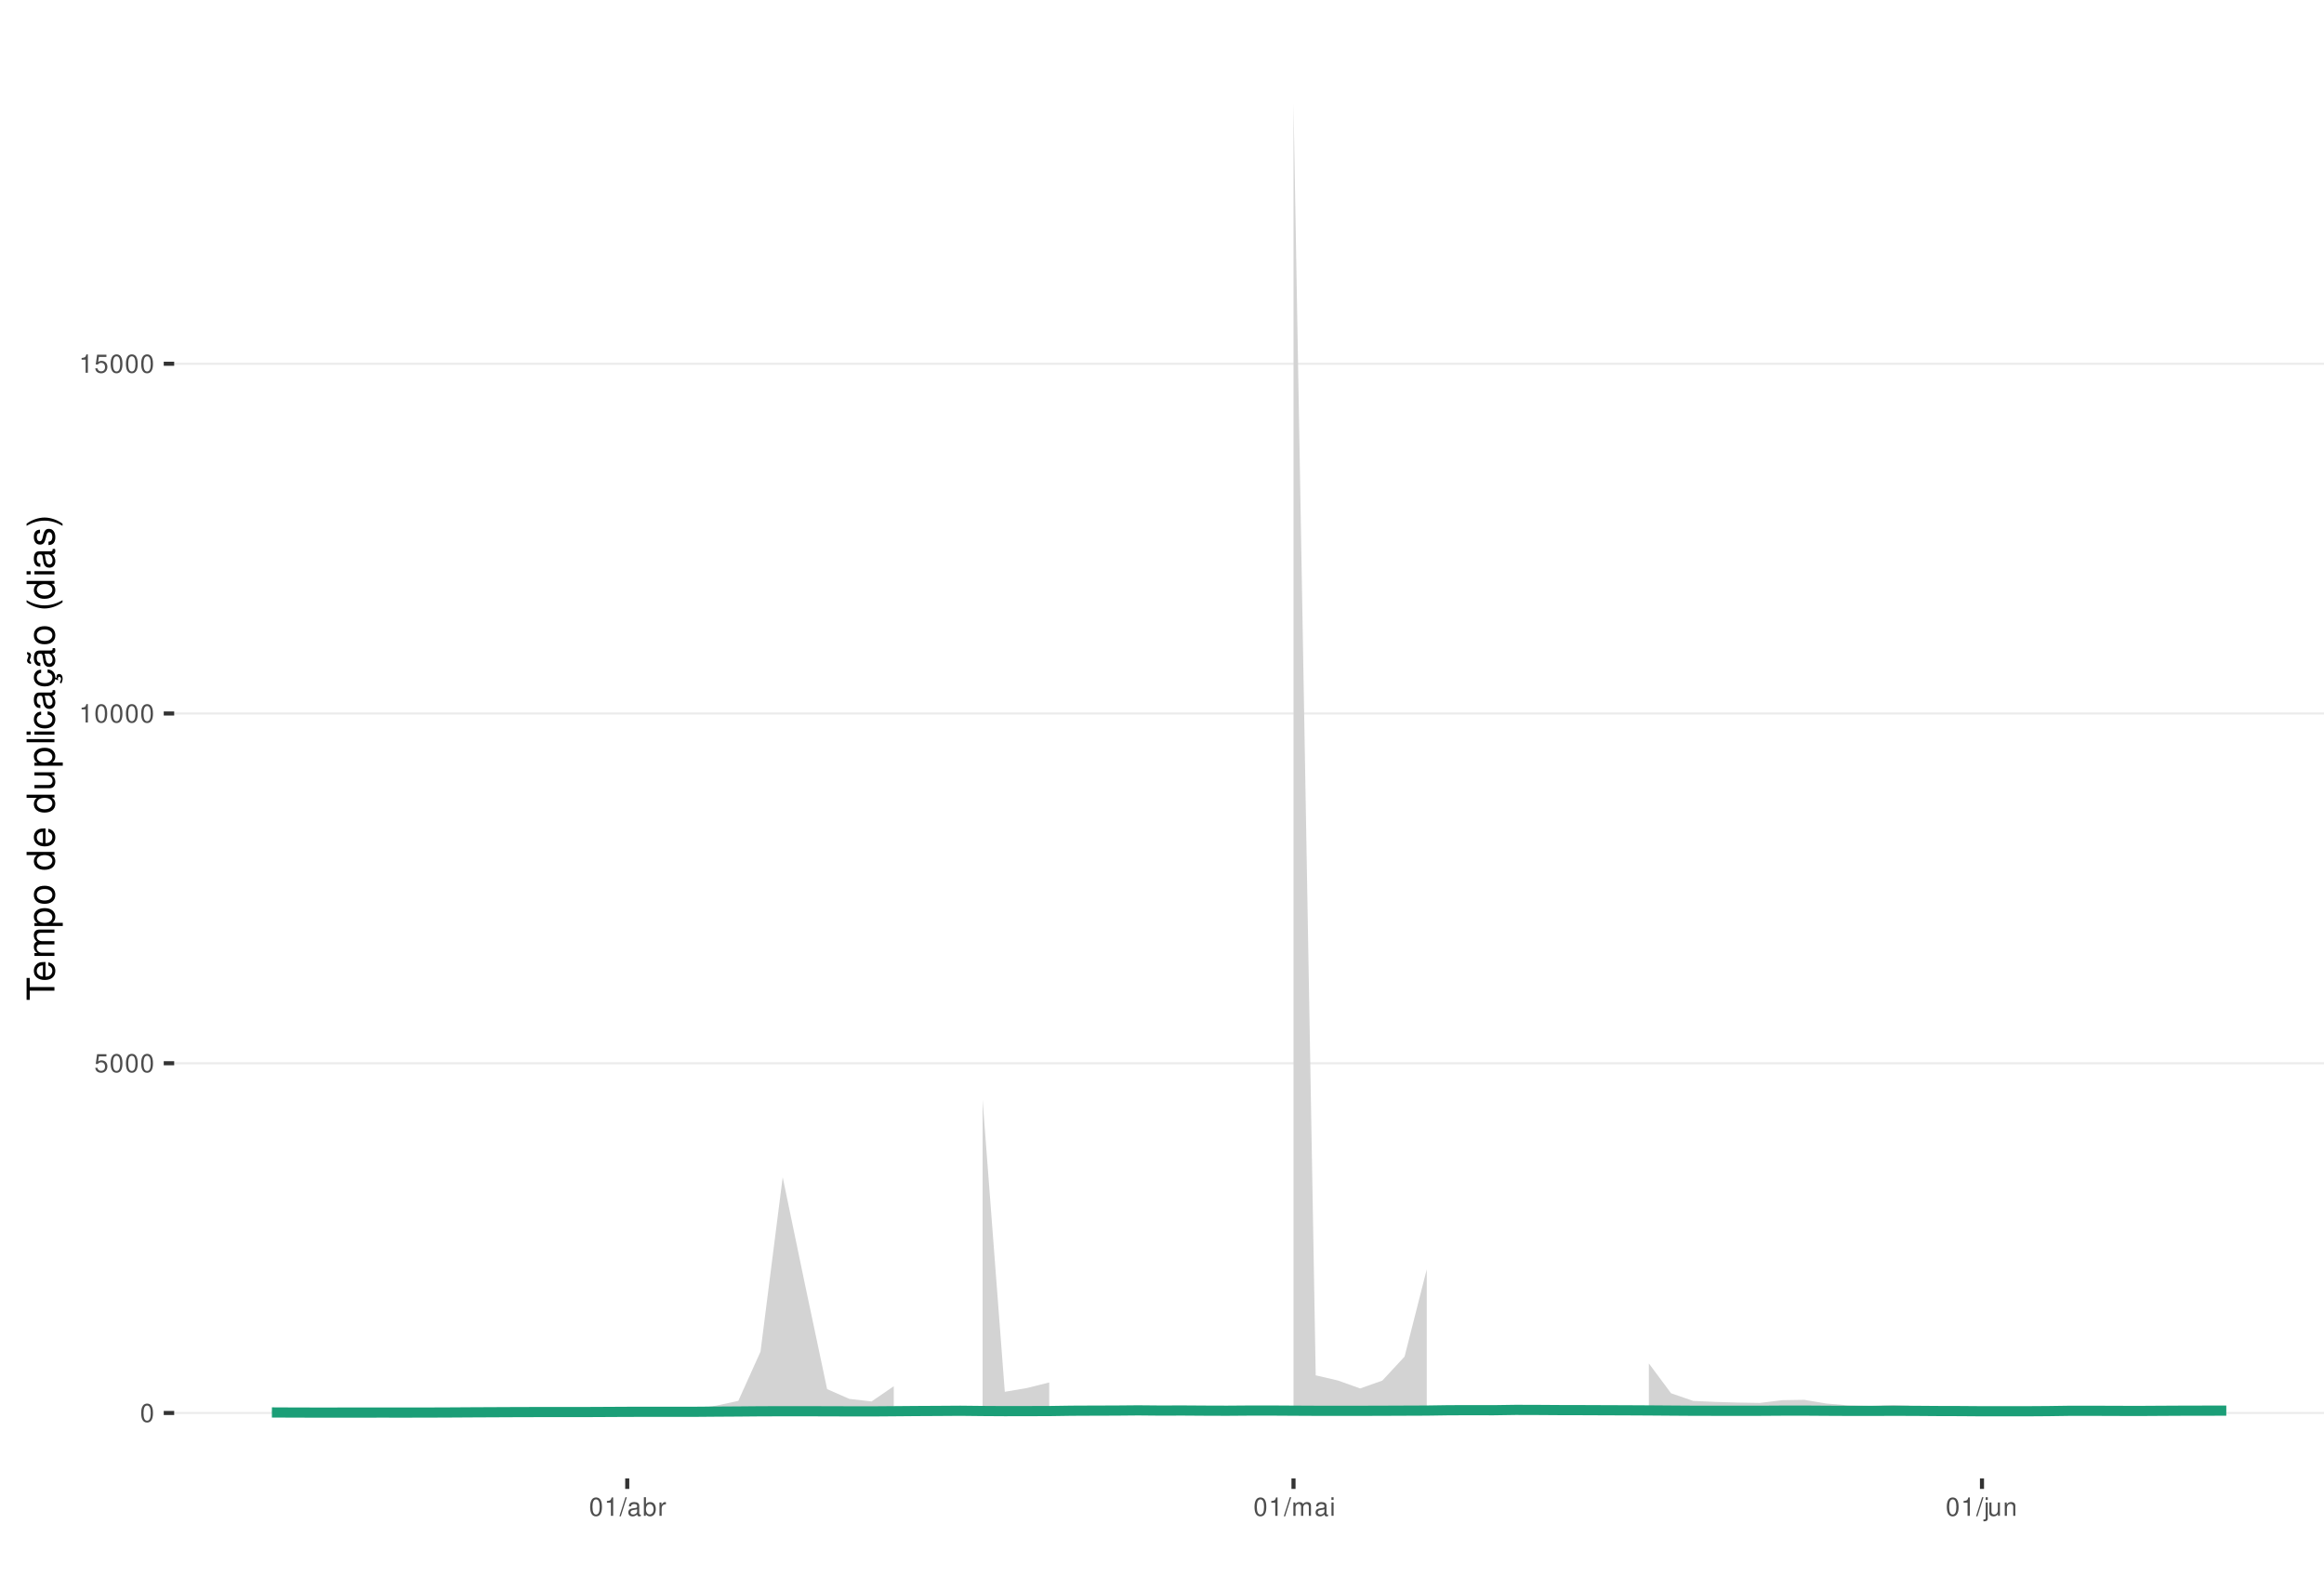
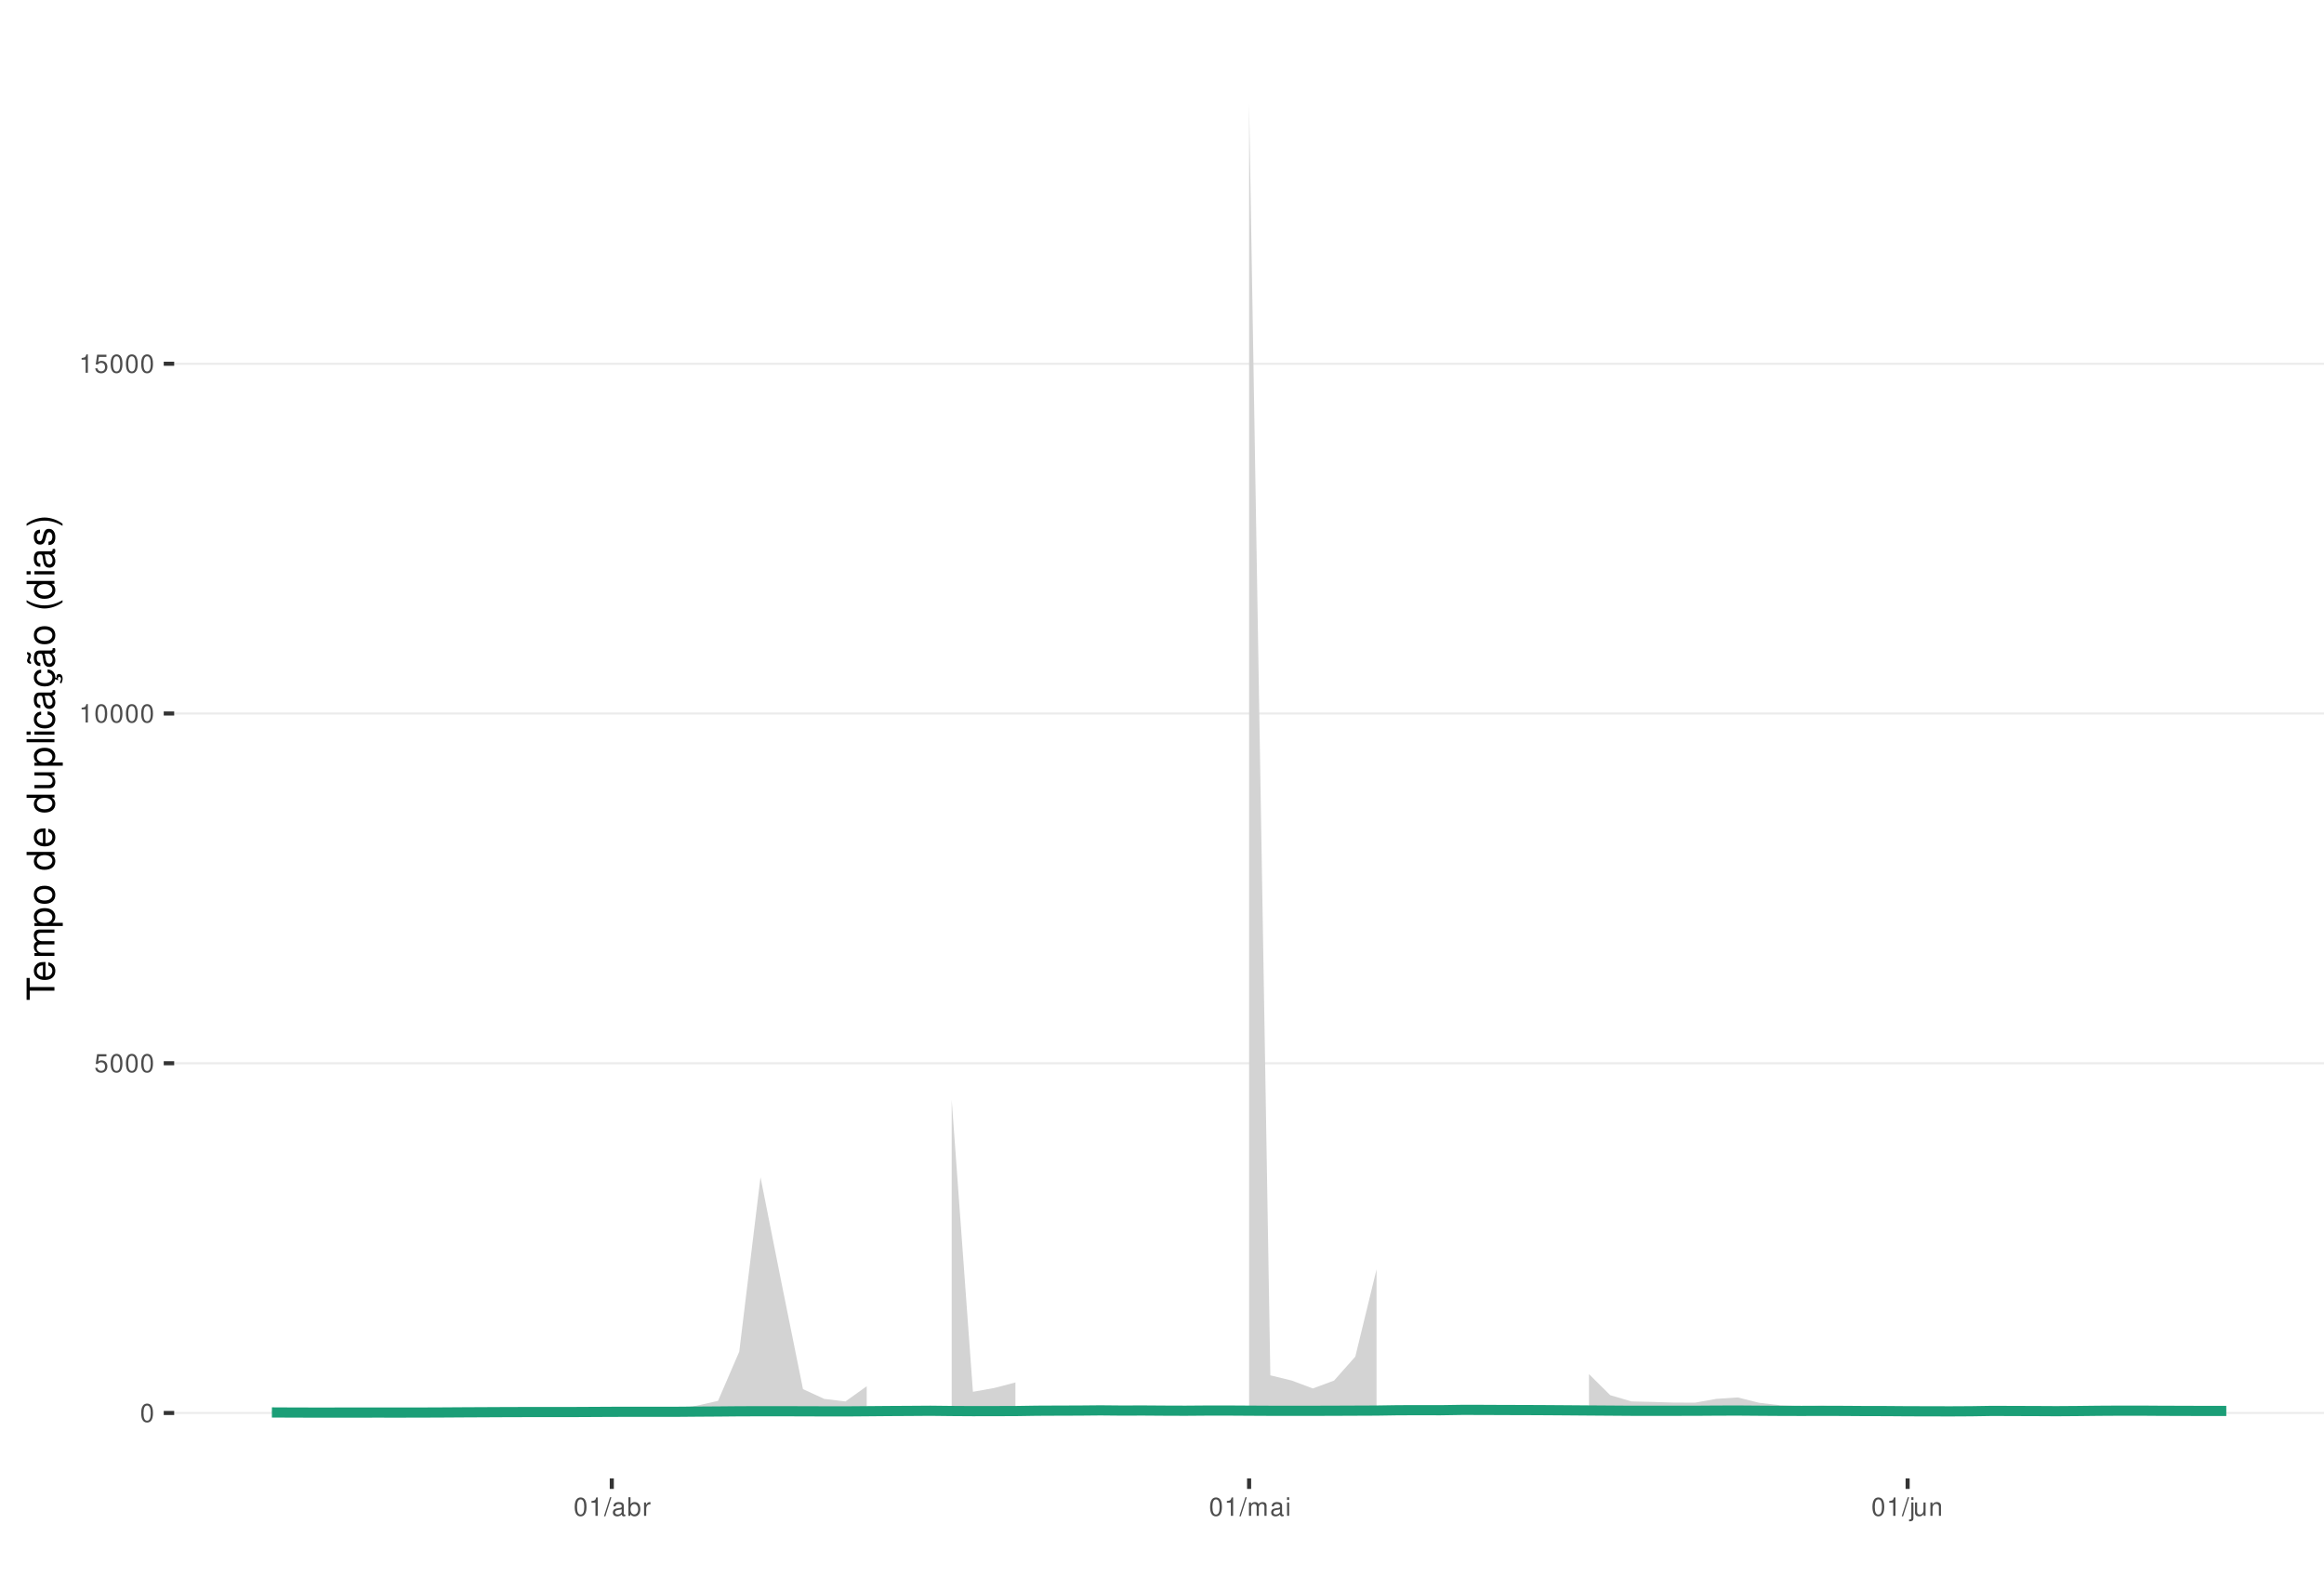
<svg xmlns="http://www.w3.org/2000/svg" xmlns:xlink="http://www.w3.org/1999/xlink" width="609pt" height="413pt" viewBox="0 0 609 413" version="1.1">
  <defs>
    <g>
      <symbol overflow="visible" id="glyph0-0">
        <path style="stroke:none;" d="" />
      </symbol>
      <symbol overflow="visible" id="glyph0-1">
        <path style="stroke:none;" d="M 1.828 -4.812 C 1.391 -4.812 0.984 -4.609 0.75 -4.281 C 0.438 -3.859 0.281 -3.219 0.281 -2.328 C 0.281 -0.703 0.812 0.156 1.828 0.156 C 2.828 0.156 3.375 -0.703 3.375 -2.297 C 3.375 -3.219 3.234 -3.844 2.922 -4.281 C 2.672 -4.625 2.281 -4.812 1.828 -4.812 Z M 1.828 -4.297 C 2.469 -4.297 2.781 -3.641 2.781 -2.344 C 2.781 -0.969 2.469 -0.328 1.812 -0.328 C 1.203 -0.328 0.891 -1 0.891 -2.328 C 0.891 -3.641 1.203 -4.297 1.828 -4.297 Z M 1.828 -4.297 " />
      </symbol>
      <symbol overflow="visible" id="glyph0-2">
        <path style="stroke:none;" d="M 3.172 -4.719 L 0.734 -4.719 L 0.375 -2.156 L 0.922 -2.156 C 1.188 -2.469 1.422 -2.594 1.797 -2.594 C 2.422 -2.594 2.812 -2.156 2.812 -1.453 C 2.812 -0.781 2.422 -0.359 1.781 -0.359 C 1.266 -0.359 0.953 -0.625 0.812 -1.156 L 0.234 -1.156 C 0.312 -0.766 0.375 -0.578 0.516 -0.406 C 0.781 -0.047 1.266 0.156 1.797 0.156 C 2.75 0.156 3.422 -0.547 3.422 -1.531 C 3.422 -2.469 2.797 -3.109 1.891 -3.109 C 1.562 -3.109 1.297 -3.016 1.016 -2.828 L 1.203 -4.141 L 3.172 -4.141 Z M 3.172 -4.719 " />
      </symbol>
      <symbol overflow="visible" id="glyph0-3">
        <path style="stroke:none;" d="M 1.719 -3.422 L 1.719 0 L 2.312 0 L 2.312 -4.812 L 1.922 -4.812 C 1.719 -4.078 1.578 -3.969 0.672 -3.859 L 0.672 -3.422 Z M 1.719 -3.422 " />
      </symbol>
      <symbol overflow="visible" id="glyph0-4">
        <path style="stroke:none;" d="M 1.531 -4.859 L -0.047 0.141 L 0.312 0.141 L 1.891 -4.859 Z M 1.531 -4.859 " />
      </symbol>
      <symbol overflow="visible" id="glyph0-5">
        <path style="stroke:none;" d="M 3.562 -0.328 C 3.5 -0.312 3.469 -0.312 3.438 -0.312 C 3.25 -0.312 3.141 -0.406 3.141 -0.578 L 3.141 -2.641 C 3.141 -3.25 2.688 -3.594 1.828 -3.594 C 1.312 -3.594 0.906 -3.438 0.672 -3.188 C 0.516 -3 0.453 -2.797 0.438 -2.453 L 0.984 -2.453 C 1.031 -2.875 1.297 -3.078 1.812 -3.078 C 2.312 -3.078 2.594 -2.891 2.594 -2.562 L 2.594 -2.406 C 2.578 -2.172 2.469 -2.078 2.016 -2.031 C 1.219 -1.922 1.109 -1.891 0.891 -1.812 C 0.484 -1.641 0.281 -1.328 0.281 -0.875 C 0.281 -0.25 0.719 0.156 1.422 0.156 C 1.859 0.156 2.219 0 2.609 -0.359 C 2.656 0 2.828 0.156 3.188 0.156 C 3.297 0.156 3.375 0.141 3.562 0.094 Z M 2.594 -1.094 C 2.594 -0.906 2.531 -0.797 2.375 -0.641 C 2.141 -0.438 1.875 -0.328 1.547 -0.328 C 1.109 -0.328 0.859 -0.547 0.859 -0.891 C 0.859 -1.266 1.094 -1.438 1.703 -1.531 C 2.297 -1.609 2.406 -1.641 2.594 -1.719 Z M 2.594 -1.094 " />
      </symbol>
      <symbol overflow="visible" id="glyph0-6">
        <path style="stroke:none;" d="M 0.359 -4.859 L 0.359 0 L 0.859 0 L 0.859 -0.453 C 1.125 -0.047 1.484 0.156 1.969 0.156 C 2.875 0.156 3.484 -0.594 3.484 -1.75 C 3.484 -2.891 2.922 -3.594 1.984 -3.594 C 1.516 -3.594 1.172 -3.406 0.906 -3.016 L 0.906 -4.859 Z M 1.891 -3.062 C 2.5 -3.062 2.906 -2.531 2.906 -1.703 C 2.906 -0.906 2.484 -0.359 1.891 -0.359 C 1.297 -0.359 0.906 -0.906 0.906 -1.719 C 0.906 -2.531 1.297 -3.062 1.891 -3.062 Z M 1.891 -3.062 " />
      </symbol>
      <symbol overflow="visible" id="glyph0-7">
        <path style="stroke:none;" d="M 0.453 -3.484 L 0.453 0 L 1.016 0 L 1.016 -1.812 C 1.031 -2.656 1.375 -3.016 2.141 -3 L 2.141 -3.562 C 2.047 -3.578 1.984 -3.594 1.922 -3.594 C 1.562 -3.594 1.297 -3.375 0.969 -2.859 L 0.969 -3.484 Z M 0.453 -3.484 " />
      </symbol>
      <symbol overflow="visible" id="glyph0-8">
        <path style="stroke:none;" d="M 0.469 -3.484 L 0.469 0 L 1.031 0 L 1.031 -2.188 C 1.031 -2.703 1.391 -3.109 1.844 -3.109 C 2.25 -3.109 2.484 -2.844 2.484 -2.406 L 2.484 0 L 3.047 0 L 3.047 -2.188 C 3.047 -2.703 3.422 -3.109 3.875 -3.109 C 4.266 -3.109 4.516 -2.844 4.516 -2.406 L 4.516 0 L 5.078 0 L 5.078 -2.609 C 5.078 -3.234 4.719 -3.594 4.062 -3.594 C 3.594 -3.594 3.312 -3.453 2.984 -3.062 C 2.781 -3.422 2.5 -3.594 2.047 -3.594 C 1.578 -3.594 1.266 -3.422 0.984 -3 L 0.984 -3.484 Z M 0.469 -3.484 " />
      </symbol>
      <symbol overflow="visible" id="glyph0-9">
        <path style="stroke:none;" d="M 1 -3.484 L 0.453 -3.484 L 0.453 0 L 1 0 Z M 1 -4.859 L 0.438 -4.859 L 0.438 -4.156 L 1 -4.156 Z M 1 -4.859 " />
      </symbol>
      <symbol overflow="visible" id="glyph0-10">
        <path style="stroke:none;" d="M 0.469 -3.484 L 0.469 0.5 C 0.469 0.859 0.359 0.969 0.016 0.969 C -0.031 0.969 -0.047 0.969 -0.125 0.953 L -0.125 1.438 C -0.047 1.438 -0.016 1.453 0.062 1.453 C 0.688 1.453 1.016 1.203 1.016 0.719 L 1.016 -3.484 Z M 1.016 -4.859 L 0.469 -4.859 L 0.469 -4.156 L 1.016 -4.156 Z M 1.016 -4.859 " />
      </symbol>
      <symbol overflow="visible" id="glyph0-11">
        <path style="stroke:none;" d="M 3.203 0 L 3.203 -3.484 L 2.656 -3.484 L 2.656 -1.516 C 2.656 -0.797 2.281 -0.328 1.703 -0.328 C 1.266 -0.328 0.984 -0.594 0.984 -1.016 L 0.984 -3.484 L 0.438 -3.484 L 0.438 -0.797 C 0.438 -0.219 0.859 0.156 1.547 0.156 C 2.062 0.156 2.391 -0.031 2.703 -0.484 L 2.703 0 Z M 3.203 0 " />
      </symbol>
      <symbol overflow="visible" id="glyph0-12">
        <path style="stroke:none;" d="M 0.469 -3.484 L 0.469 0 L 1.031 0 L 1.031 -1.922 C 1.031 -2.641 1.391 -3.109 1.969 -3.109 C 2.406 -3.109 2.688 -2.828 2.688 -2.422 L 2.688 0 L 3.234 0 L 3.234 -2.641 C 3.234 -3.219 2.812 -3.594 2.141 -3.594 C 1.625 -3.594 1.281 -3.391 0.984 -2.906 L 0.984 -3.484 Z M 0.469 -3.484 " />
      </symbol>
      <symbol overflow="visible" id="glyph1-0">
        <path style="stroke:none;" d="" />
      </symbol>
      <symbol overflow="visible" id="glyph1-1">
        <path style="stroke:none;" d="M -6.469 -3.547 L -6.469 -5.938 L -7.297 -5.938 L -7.297 -0.203 L -6.469 -0.203 L -6.469 -2.609 L 0 -2.609 L 0 -3.547 Z M -6.469 -3.547 " />
      </symbol>
      <symbol overflow="visible" id="glyph1-2">
        <path style="stroke:none;" d="M -2.344 -5.125 C -3.141 -5.125 -3.625 -5.062 -4.016 -4.922 C -4.875 -4.578 -5.391 -3.781 -5.391 -2.797 C -5.391 -1.344 -4.281 -0.406 -2.547 -0.406 C -0.812 -0.406 0.234 -1.297 0.234 -2.781 C 0.234 -3.984 -0.453 -4.812 -1.594 -5.016 L -1.594 -4.188 C -0.906 -3.953 -0.547 -3.484 -0.547 -2.812 C -0.547 -2.281 -0.781 -1.828 -1.219 -1.547 C -1.516 -1.344 -1.812 -1.281 -2.344 -1.266 Z M -3.016 -1.297 C -3.984 -1.359 -4.625 -1.953 -4.625 -2.797 C -4.625 -3.641 -3.953 -4.234 -3.016 -4.234 Z M -3.016 -1.297 " />
      </symbol>
      <symbol overflow="visible" id="glyph1-3">
        <path style="stroke:none;" d="M -5.234 -0.703 L 0 -0.703 L 0 -1.547 L -3.297 -1.547 C -4.047 -1.547 -4.656 -2.094 -4.656 -2.766 C -4.656 -3.391 -4.281 -3.734 -3.609 -3.734 L 0 -3.734 L 0 -4.578 L -3.297 -4.578 C -4.047 -4.578 -4.656 -5.125 -4.656 -5.812 C -4.656 -6.422 -4.266 -6.781 -3.609 -6.781 L 0 -6.781 L 0 -7.625 L -3.938 -7.625 C -4.875 -7.625 -5.391 -7.078 -5.391 -6.094 C -5.391 -5.406 -5.188 -4.984 -4.594 -4.484 C -5.156 -4.188 -5.391 -3.766 -5.391 -3.078 C -5.391 -2.375 -5.125 -1.906 -4.5 -1.469 L -5.234 -1.469 Z M -5.234 -0.703 " />
      </symbol>
      <symbol overflow="visible" id="glyph1-4">
        <path style="stroke:none;" d="M 2.188 -0.547 L 2.188 -1.375 L -0.547 -1.375 C -0.016 -1.812 0.234 -2.312 0.234 -2.984 C 0.234 -4.344 -0.859 -5.234 -2.531 -5.234 C -4.297 -5.234 -5.391 -4.375 -5.391 -2.984 C -5.391 -2.266 -5.062 -1.703 -4.453 -1.312 L -5.234 -1.312 L -5.234 -0.547 Z M -4.609 -2.844 C -4.609 -3.766 -3.797 -4.359 -2.547 -4.359 C -1.359 -4.359 -0.547 -3.75 -0.547 -2.844 C -0.547 -1.953 -1.344 -1.375 -2.578 -1.375 C -3.812 -1.375 -4.609 -1.953 -4.609 -2.844 Z M -4.609 -2.844 " />
      </symbol>
      <symbol overflow="visible" id="glyph1-5">
        <path style="stroke:none;" d="M -5.391 -2.719 C -5.391 -1.234 -4.344 -0.359 -2.578 -0.359 C -0.812 -0.359 0.234 -1.234 0.234 -2.734 C 0.234 -4.203 -0.812 -5.094 -2.547 -5.094 C -4.359 -5.094 -5.391 -4.234 -5.391 -2.719 Z M -4.625 -2.734 C -4.625 -3.672 -3.844 -4.234 -2.547 -4.234 C -1.312 -4.234 -0.547 -3.656 -0.547 -2.734 C -0.547 -1.797 -1.312 -1.234 -2.578 -1.234 C -3.844 -1.234 -4.625 -1.797 -4.625 -2.734 Z M -4.625 -2.734 " />
      </symbol>
      <symbol overflow="visible" id="glyph1-6">
        <path style="stroke:none;" d="" />
      </symbol>
      <symbol overflow="visible" id="glyph1-7">
        <path style="stroke:none;" d="M -7.297 -4.953 L -7.297 -4.125 L -4.578 -4.125 C -5.109 -3.766 -5.391 -3.203 -5.391 -2.516 C -5.391 -1.156 -4.297 -0.266 -2.625 -0.266 C -0.859 -0.266 0.234 -1.125 0.234 -2.547 C 0.234 -3.266 -0.047 -3.766 -0.688 -4.203 L 0 -4.203 L 0 -4.953 Z M -4.609 -2.656 C -4.609 -3.547 -3.812 -4.125 -2.562 -4.125 C -1.344 -4.125 -0.547 -3.547 -0.547 -2.656 C -0.547 -1.734 -1.359 -1.125 -2.578 -1.125 C -3.797 -1.125 -4.609 -1.734 -4.609 -2.656 Z M -4.609 -2.656 " />
      </symbol>
      <symbol overflow="visible" id="glyph1-8">
        <path style="stroke:none;" d="M 0 -4.812 L -5.234 -4.812 L -5.234 -3.984 L -2.266 -3.984 C -1.203 -3.984 -0.5 -3.438 -0.5 -2.562 C -0.5 -1.906 -0.906 -1.484 -1.531 -1.484 L -5.234 -1.484 L -5.234 -0.656 L -1.203 -0.656 C -0.328 -0.656 0.234 -1.297 0.234 -2.312 C 0.234 -3.094 -0.047 -3.578 -0.734 -4.062 L 0 -4.062 Z M 0 -4.812 " />
      </symbol>
      <symbol overflow="visible" id="glyph1-9">
        <path style="stroke:none;" d="M -7.297 -1.516 L -7.297 -0.688 L 0 -0.688 L 0 -1.516 Z M -7.297 -1.516 " />
      </symbol>
      <symbol overflow="visible" id="glyph1-10">
        <path style="stroke:none;" d="M -5.234 -1.5 L -5.234 -0.672 L 0 -0.672 L 0 -1.5 Z M -7.297 -1.5 L -7.297 -0.656 L -6.234 -0.656 L -6.234 -1.5 Z M -7.297 -1.5 " />
      </symbol>
      <symbol overflow="visible" id="glyph1-11">
        <path style="stroke:none;" d="M -3.484 -4.703 C -3.984 -4.672 -4.312 -4.562 -4.609 -4.359 C -5.094 -4 -5.391 -3.375 -5.391 -2.641 C -5.391 -1.219 -4.266 -0.312 -2.531 -0.312 C -0.844 -0.312 0.234 -1.203 0.234 -2.625 C 0.234 -3.875 -0.516 -4.672 -1.797 -4.766 L -1.797 -3.938 C -0.953 -3.797 -0.547 -3.359 -0.547 -2.656 C -0.547 -1.734 -1.297 -1.188 -2.531 -1.188 C -3.844 -1.188 -4.625 -1.719 -4.625 -2.625 C -4.625 -3.328 -4.203 -3.766 -3.484 -3.875 Z M -3.484 -4.703 " />
      </symbol>
      <symbol overflow="visible" id="glyph1-12">
        <path style="stroke:none;" d="M -0.484 -5.344 C -0.469 -5.266 -0.469 -5.219 -0.469 -5.172 C -0.469 -4.875 -0.625 -4.719 -0.875 -4.719 L -3.953 -4.719 C -4.891 -4.719 -5.391 -4.047 -5.391 -2.75 C -5.391 -1.984 -5.172 -1.375 -4.781 -1.016 C -4.516 -0.766 -4.203 -0.672 -3.688 -0.656 L -3.688 -1.484 C -4.328 -1.562 -4.625 -1.938 -4.625 -2.719 C -4.625 -3.484 -4.344 -3.891 -3.844 -3.891 L -3.625 -3.891 C -3.266 -3.875 -3.125 -3.703 -3.047 -3.016 C -2.891 -1.844 -2.844 -1.656 -2.719 -1.344 C -2.453 -0.734 -2 -0.422 -1.312 -0.422 C -0.375 -0.422 0.234 -1.078 0.234 -2.141 C 0.234 -2.797 0 -3.328 -0.547 -3.922 C 0 -3.984 0.234 -4.234 0.234 -4.781 C 0.234 -4.953 0.203 -5.062 0.141 -5.344 Z M -1.656 -3.891 C -1.375 -3.891 -1.203 -3.812 -0.969 -3.562 C -0.656 -3.219 -0.5 -2.812 -0.5 -2.312 C -0.5 -1.672 -0.812 -1.297 -1.344 -1.297 C -1.891 -1.297 -2.172 -1.656 -2.297 -2.547 C -2.422 -3.438 -2.453 -3.609 -2.594 -3.891 Z M -1.656 -3.891 " />
      </symbol>
      <symbol overflow="visible" id="glyph1-13">
        <path style="stroke:none;" d="M 0.234 -2.641 C 0.234 -3.875 -0.547 -4.703 -1.797 -4.766 L -1.797 -3.938 C -0.953 -3.797 -0.531 -3.359 -0.531 -2.656 C -0.531 -1.734 -1.281 -1.188 -2.516 -1.188 C -3.844 -1.188 -4.625 -1.719 -4.625 -2.625 C -4.625 -3.328 -4.203 -3.766 -3.484 -3.875 L -3.484 -4.703 C -3.984 -4.672 -4.312 -4.562 -4.609 -4.359 C -5.094 -4 -5.391 -3.375 -5.391 -2.641 C -5.391 -1.219 -4.266 -0.312 -2.531 -0.312 C -1.469 -0.312 -0.625 -0.672 -0.156 -1.312 C 0.047 -1.594 0.125 -1.812 0.203 -2.25 L 0.922 -1.938 L 0.984 -2.062 C 0.938 -2.188 0.906 -2.25 0.906 -2.375 C 0.906 -2.656 1.047 -2.828 1.281 -2.828 C 1.547 -2.828 1.734 -2.594 1.734 -2.297 C 1.734 -2.031 1.672 -1.844 1.438 -1.406 L 1.406 -1.312 L 1.812 -1.094 C 2.078 -1.75 2.141 -1.953 2.141 -2.344 C 2.141 -3.109 1.781 -3.578 1.203 -3.578 C 0.781 -3.578 0.547 -3.297 0.547 -2.797 C 0.547 -2.703 0.547 -2.641 0.562 -2.516 Z M 0.234 -2.641 " />
      </symbol>
      <symbol overflow="visible" id="glyph1-14">
        <path style="stroke:none;" d="M -0.484 -5.344 C -0.469 -5.266 -0.469 -5.219 -0.469 -5.172 C -0.469 -4.875 -0.625 -4.719 -0.875 -4.719 L -3.953 -4.719 C -4.891 -4.719 -5.391 -4.047 -5.391 -2.75 C -5.391 -1.984 -5.172 -1.375 -4.781 -1.016 C -4.516 -0.766 -4.203 -0.672 -3.688 -0.656 L -3.688 -1.484 C -4.328 -1.562 -4.625 -1.938 -4.625 -2.719 C -4.625 -3.484 -4.344 -3.891 -3.844 -3.891 L -3.625 -3.891 C -3.266 -3.875 -3.125 -3.703 -3.047 -3.016 C -2.891 -1.844 -2.844 -1.656 -2.719 -1.344 C -2.453 -0.734 -2 -0.422 -1.312 -0.422 C -0.375 -0.422 0.234 -1.078 0.234 -2.141 C 0.234 -2.797 0 -3.328 -0.547 -3.922 C 0 -3.984 0.234 -4.234 0.234 -4.781 C 0.234 -4.953 0.203 -5.062 0.141 -5.344 Z M -1.656 -3.891 C -1.375 -3.891 -1.203 -3.812 -0.969 -3.562 C -0.656 -3.219 -0.5 -2.812 -0.5 -2.312 C -0.5 -1.672 -0.812 -1.297 -1.344 -1.297 C -1.891 -1.297 -2.172 -1.656 -2.297 -2.547 C -2.422 -3.438 -2.453 -3.609 -2.594 -3.891 Z M -7.172 -3.75 C -6.922 -3.672 -6.812 -3.547 -6.812 -3.375 C -6.812 -3.25 -6.875 -2.984 -6.984 -2.734 C -7.156 -2.312 -7.172 -2.25 -7.172 -2.047 C -7.172 -1.594 -6.797 -1.297 -6.141 -1.188 L -6.141 -1.766 C -6.375 -1.812 -6.5 -1.938 -6.5 -2.094 C -6.5 -2.203 -6.469 -2.344 -6.375 -2.578 C -6.156 -3.156 -6.125 -3.234 -6.125 -3.438 C -6.125 -3.922 -6.484 -4.219 -7.172 -4.312 Z M -7.172 -3.75 " />
      </symbol>
      <symbol overflow="visible" id="glyph1-15">
        <path style="stroke:none;" d="M -7.297 -2.359 C -5.984 -1.359 -4.156 -0.734 -2.594 -0.734 C -1.016 -0.734 0.812 -1.359 2.125 -2.359 L 2.125 -2.906 C 0.688 -2.031 -0.984 -1.547 -2.594 -1.547 C -4.188 -1.547 -5.875 -2.031 -7.297 -2.906 Z M -7.297 -2.359 " />
      </symbol>
      <symbol overflow="visible" id="glyph1-16">
        <path style="stroke:none;" d="M -3.781 -4.375 C -4.812 -4.375 -5.391 -3.688 -5.391 -2.484 C -5.391 -1.266 -4.766 -0.469 -3.797 -0.469 C -2.969 -0.469 -2.578 -0.891 -2.281 -2.125 L -2.094 -2.906 C -1.953 -3.484 -1.734 -3.719 -1.375 -3.719 C -0.875 -3.719 -0.547 -3.234 -0.547 -2.5 C -0.547 -2.047 -0.672 -1.672 -0.891 -1.453 C -1.047 -1.328 -1.188 -1.266 -1.562 -1.219 L -1.562 -0.344 C -0.344 -0.375 0.234 -1.062 0.234 -2.438 C 0.234 -3.75 -0.422 -4.594 -1.438 -4.594 C -2.203 -4.594 -2.641 -4.156 -2.891 -3.109 L -3.078 -2.312 C -3.234 -1.625 -3.453 -1.344 -3.828 -1.344 C -4.312 -1.344 -4.625 -1.766 -4.625 -2.453 C -4.625 -3.125 -4.328 -3.484 -3.781 -3.5 Z M -3.781 -4.375 " />
      </symbol>
      <symbol overflow="visible" id="glyph1-17">
        <path style="stroke:none;" d="M 2.125 -0.938 C 0.812 -1.938 -1.016 -2.562 -2.578 -2.562 C -4.156 -2.562 -5.984 -1.938 -7.297 -0.938 L -7.297 -0.375 C -5.859 -1.266 -4.188 -1.75 -2.578 -1.75 C -0.984 -1.75 0.703 -1.266 2.125 -0.375 Z M 2.125 -0.938 " />
      </symbol>
    </g>
    <clipPath id="clip1">
      <path d="M 45.645 9.961 L 609 9.961 L 609 387.328 L 45.645 387.328 Z M 45.645 9.961 " />
    </clipPath>
    <clipPath id="clip2">
      <path d="M 45.645 369 L 609 369 L 609 371 L 45.645 371 Z M 45.645 369 " />
    </clipPath>
    <clipPath id="clip3">
      <path d="M 45.645 278 L 609 278 L 609 279 L 45.645 279 Z M 45.645 278 " />
    </clipPath>
    <clipPath id="clip4">
      <path d="M 45.645 186 L 609 186 L 609 188 L 45.645 188 Z M 45.645 186 " />
    </clipPath>
    <clipPath id="clip5">
      <path d="M 45.645 95 L 609 95 L 609 96 L 45.645 96 Z M 45.645 95 " />
    </clipPath>
  </defs>
  <g id="surface183">
    <rect x="0" y="0" width="609" height="413" style="fill:rgb(100%,100%,100%);fill-opacity:1;stroke:none;" />
    <rect x="0" y="0" width="609" height="413" style="fill:rgb(100%,100%,100%);fill-opacity:1;stroke:none;" />
    <path style="fill:none;stroke-width:1.067;stroke-linecap:round;stroke-linejoin:round;stroke:rgb(100%,100%,100%);stroke-opacity:1;stroke-miterlimit:10;" d="M 0 413 L 609 413 L 609 0 L 0 0 Z M 0 413 " />
    <g clip-path="url(#clip1)" clip-rule="nonzero">
      <path style=" stroke:none;fill-rule:nonzero;fill:rgb(100%,100%,100%);fill-opacity:1;" d="M 45.645 387.328 L 609 387.328 L 609 9.961 L 45.645 9.961 Z M 45.645 387.328 " />
    </g>
    <g clip-path="url(#clip2)" clip-rule="nonzero">
      <path style="fill:none;stroke-width:0.533;stroke-linecap:butt;stroke-linejoin:round;stroke:rgb(92.157%,92.157%,92.157%);stroke-opacity:1;stroke-miterlimit:10;" d="M 45.645 370.176 L 609 370.176 " />
    </g>
    <g clip-path="url(#clip3)" clip-rule="nonzero">
      <path style="fill:none;stroke-width:0.533;stroke-linecap:butt;stroke-linejoin:round;stroke:rgb(92.157%,92.157%,92.157%);stroke-opacity:1;stroke-miterlimit:10;" d="M 45.645 278.551 L 609 278.551 " />
    </g>
    <g clip-path="url(#clip4)" clip-rule="nonzero">
      <path style="fill:none;stroke-width:0.533;stroke-linecap:butt;stroke-linejoin:round;stroke:rgb(92.157%,92.157%,92.157%);stroke-opacity:1;stroke-miterlimit:10;" d="M 45.645 186.926 L 609 186.926 " />
    </g>
    <g clip-path="url(#clip5)" clip-rule="nonzero">
      <path style="fill:none;stroke-width:0.533;stroke-linecap:butt;stroke-linejoin:round;stroke:rgb(92.157%,92.157%,92.157%);stroke-opacity:1;stroke-miterlimit:10;" d="M 45.645 95.301 L 609 95.301 " />
    </g>
-     <path style=" stroke:none;fill-rule:nonzero;fill:rgb(82.745%,82.745%,82.745%);fill-opacity:1;" d="M 71.254 369.727 L 77.07 369.926 L 82.891 369.996 L 88.711 369.984 L 94.531 369.992 L 100.352 369.996 L 106.172 370.008 L 111.992 369.996 L 117.809 369.938 L 123.629 369.82 L 129.449 369.711 L 135.27 369.551 L 141.09 369.469 L 146.91 369.5 L 152.73 369.535 L 158.551 369.328 L 164.367 369.02 L 170.188 368.945 L 176.008 369.102 L 181.828 369.098 L 187.648 368.262 L 193.469 367.004 L 199.289 354.113 L 205.105 308.41 L 210.926 336.418 L 216.746 363.926 L 222.566 366.484 L 228.387 367.152 L 234.207 363.168 L 234.207 369.938 L 228.387 369.949 L 216.746 369.949 L 210.926 369.945 L 205.105 369.945 L 199.289 369.953 L 193.469 369.969 L 187.648 369.98 L 181.828 369.996 L 176.008 370 L 170.188 370 L 164.367 370.004 L 158.551 370.016 L 152.73 370.027 L 146.91 370.027 L 141.09 370.031 L 135.27 370.039 L 123.629 370.062 L 117.809 370.082 L 111.992 370.094 L 106.172 370.098 L 100.352 370.098 L 94.531 370.102 L 88.711 370.102 L 82.891 370.105 L 77.07 370.102 L 71.254 370.094 Z M 71.254 369.727 " />
-     <path style=" stroke:none;fill-rule:nonzero;fill:rgb(82.745%,82.745%,82.745%);fill-opacity:1;" d="M 257.484 288.078 L 263.305 364.625 L 269.125 363.629 L 274.945 362.184 L 274.945 369.914 L 269.125 369.922 L 263.305 369.926 L 257.484 369.918 Z M 257.484 288.078 " />
-     <path style=" stroke:none;fill-rule:nonzero;fill:rgb(82.745%,82.745%,82.745%);fill-opacity:1;" d="M 338.961 27.117 L 344.781 360.309 L 350.602 361.668 L 356.422 363.75 L 362.242 361.684 L 368.062 355.41 L 373.879 332.543 L 373.879 369.855 L 368.062 369.863 L 356.422 369.879 L 344.781 369.879 L 338.961 369.875 Z M 338.961 27.117 " />
-     <path style=" stroke:none;fill-rule:nonzero;fill:rgb(82.745%,82.745%,82.745%);fill-opacity:1;" d="M 432.078 357.191 L 437.898 365.008 L 443.719 367.016 L 449.539 367.277 L 455.359 367.445 L 461.176 367.543 L 466.996 366.824 L 472.816 366.73 L 478.637 367.707 L 484.457 368.191 L 490.277 368.336 L 496.098 368.074 L 501.914 368.348 L 507.734 368.797 L 513.555 368.922 L 519.375 369.18 L 531.016 369.211 L 536.836 369.023 L 542.656 368.516 L 548.473 368.59 L 554.293 368.754 L 560.113 368.895 L 565.934 368.703 L 571.754 368.492 L 577.574 368.422 L 583.395 368.441 L 583.395 369.805 L 577.574 369.805 L 571.754 369.812 L 565.934 369.824 L 560.113 369.84 L 554.293 369.836 L 548.473 369.828 L 542.656 369.828 L 536.836 369.863 L 531.016 369.879 L 525.195 369.883 L 519.375 369.883 L 513.555 369.867 L 507.734 369.863 L 501.914 369.848 L 496.098 369.844 L 490.277 369.852 L 484.457 369.852 L 472.816 369.836 L 466.996 369.84 L 461.176 369.852 L 455.359 369.852 L 449.539 369.855 L 443.719 369.855 L 432.078 369.832 Z M 432.078 357.191 " />
-     <path style="fill:none;stroke-width:2.667;stroke-linecap:butt;stroke-linejoin:round;stroke:rgb(10.588%,61.961%,46.667%);stroke-opacity:1;stroke-miterlimit:10;" d="M 71.254 370.035 L 77.07 370.062 L 82.891 370.074 L 88.711 370.07 L 94.531 370.07 L 100.352 370.066 L 106.172 370.07 L 111.992 370.062 L 117.809 370.039 L 123.629 370.004 L 135.27 369.949 L 141.09 369.934 L 152.73 369.934 L 158.551 369.906 L 164.367 369.875 L 170.188 369.867 L 176.008 369.871 L 181.828 369.867 L 187.648 369.82 L 193.469 369.785 L 199.289 369.734 L 205.105 369.719 L 210.926 369.715 L 216.746 369.734 L 222.566 369.75 L 228.387 369.758 L 234.207 369.715 L 240.027 369.668 L 245.844 369.637 L 251.664 369.598 L 257.484 369.66 L 263.305 369.695 L 274.945 369.672 L 280.766 369.586 L 286.586 369.559 L 292.402 369.543 L 298.223 369.492 L 304.043 369.543 L 309.863 369.527 L 315.684 369.566 L 321.504 369.586 L 327.324 369.543 L 333.141 369.539 L 338.961 369.574 L 344.781 369.602 L 350.602 369.602 L 356.422 369.605 L 362.242 369.59 L 368.062 369.566 L 373.879 369.543 L 379.699 369.457 L 385.52 369.441 L 391.34 369.453 L 397.16 369.367 L 402.98 369.383 L 408.801 369.422 L 414.621 369.434 L 420.438 369.457 L 426.258 369.477 L 432.078 369.508 L 437.898 369.551 L 443.719 369.59 L 449.539 369.598 L 461.176 369.598 L 466.996 369.562 L 472.816 369.555 L 478.637 369.594 L 484.457 369.621 L 490.277 369.629 L 496.098 369.602 L 501.914 369.621 L 507.734 369.664 L 513.555 369.68 L 519.375 369.723 L 531.016 369.723 L 536.836 369.684 L 542.656 369.602 L 548.473 369.605 L 560.113 369.645 L 565.934 369.609 L 571.754 369.578 L 577.574 369.566 L 583.395 369.562 " />
+     <path style=" stroke:none;fill-rule:nonzero;fill:rgb(82.745%,82.745%,82.745%);fill-opacity:1;" d="M 71.254 369.727 L 76.82 369.926 L 82.387 369.996 L 87.953 369.984 L 93.52 369.992 L 99.086 369.996 L 104.652 370.008 L 110.219 369.996 L 115.785 369.938 L 121.352 369.82 L 126.918 369.711 L 132.488 369.551 L 138.055 369.469 L 143.621 369.5 L 149.188 369.535 L 154.754 369.328 L 160.32 369.02 L 165.887 368.945 L 171.453 369.102 L 177.02 369.098 L 182.586 368.262 L 188.152 367.004 L 193.719 354.113 L 199.289 308.41 L 204.855 336.418 L 210.422 363.926 L 215.988 366.484 L 221.555 367.152 L 227.121 363.168 L 227.121 369.938 L 221.555 369.949 L 210.422 369.949 L 204.855 369.945 L 199.289 369.945 L 193.719 369.953 L 188.152 369.969 L 182.586 369.98 L 177.02 369.996 L 171.453 370 L 165.887 370 L 160.32 370.004 L 149.188 370.027 L 143.621 370.027 L 138.055 370.031 L 132.488 370.039 L 126.918 370.051 L 121.352 370.062 L 115.785 370.082 L 110.219 370.094 L 104.652 370.098 L 99.086 370.098 L 93.52 370.102 L 87.953 370.102 L 82.387 370.105 L 76.82 370.102 L 71.254 370.094 Z M 71.254 369.727 " />
+     <path style=" stroke:none;fill-rule:nonzero;fill:rgb(82.745%,82.745%,82.745%);fill-opacity:1;" d="M 249.387 288.078 L 254.953 364.625 L 260.523 363.629 L 266.09 362.184 L 266.09 369.914 L 260.523 369.922 L 254.953 369.926 L 249.387 369.918 Z M 249.387 288.078 " />
+     <path style=" stroke:none;fill-rule:nonzero;fill:rgb(82.745%,82.745%,82.745%);fill-opacity:1;" d="M 327.324 27.117 L 332.891 360.309 L 338.457 361.668 L 344.023 363.75 L 349.59 361.684 L 355.156 355.41 L 360.723 332.543 L 360.723 369.855 L 344.023 369.879 L 332.891 369.879 L 327.324 369.875 Z M 327.324 27.117 " />
+     <path style=" stroke:none;fill-rule:nonzero;fill:rgb(82.745%,82.745%,82.745%);fill-opacity:1;" d="M 416.391 359.992 L 421.957 365.508 L 427.523 367.148 L 433.09 367.281 L 438.656 367.449 L 444.223 367.461 L 449.789 366.473 L 455.359 366.102 L 460.926 367.496 L 466.492 368.156 L 472.059 368.398 L 477.625 368.27 L 483.191 368.496 L 488.758 368.836 L 494.324 368.91 L 499.891 369.18 L 505.457 369.25 L 511.023 369.324 L 516.594 369.203 L 522.16 368.758 L 527.727 368.922 L 533.293 369.039 L 538.859 369.188 L 544.426 369.035 L 549.992 368.688 L 555.559 368.504 L 561.125 368.527 L 566.691 368.801 L 572.258 368.883 L 577.828 369.02 L 583.395 369.012 L 583.395 369.828 L 577.828 369.828 L 572.258 369.82 L 566.691 369.82 L 561.125 369.805 L 555.559 369.809 L 549.992 369.82 L 544.426 369.848 L 538.859 369.863 L 533.293 369.852 L 527.727 369.848 L 522.16 369.84 L 516.594 369.875 L 511.023 369.891 L 499.891 369.883 L 494.324 369.867 L 488.758 369.863 L 483.191 369.852 L 477.625 369.848 L 472.059 369.855 L 466.492 369.852 L 455.359 369.828 L 449.789 369.836 L 444.223 369.852 L 438.656 369.852 L 433.09 369.855 L 427.523 369.855 L 421.957 369.848 L 416.391 369.836 Z M 416.391 359.992 " />
+     <path style="fill:none;stroke-width:2.667;stroke-linecap:butt;stroke-linejoin:round;stroke:rgb(10.588%,61.961%,46.667%);stroke-opacity:1;stroke-miterlimit:10;" d="M 71.254 370.035 L 76.82 370.062 L 82.387 370.074 L 87.953 370.07 L 93.52 370.07 L 99.086 370.066 L 104.652 370.07 L 110.219 370.062 L 115.785 370.039 L 121.352 370.004 L 126.918 369.977 L 132.488 369.949 L 138.055 369.934 L 149.188 369.934 L 154.754 369.906 L 160.32 369.875 L 165.887 369.867 L 171.453 369.871 L 177.02 369.867 L 182.586 369.82 L 188.152 369.785 L 193.719 369.734 L 199.289 369.719 L 204.855 369.715 L 210.422 369.734 L 215.988 369.75 L 221.555 369.758 L 227.121 369.715 L 232.688 369.668 L 238.254 369.637 L 243.82 369.598 L 249.387 369.66 L 254.953 369.695 L 260.523 369.684 L 266.09 369.672 L 271.656 369.586 L 277.223 369.559 L 282.789 369.543 L 288.355 369.492 L 293.922 369.543 L 299.488 369.527 L 305.055 369.566 L 310.621 369.586 L 316.188 369.543 L 321.754 369.539 L 327.324 369.574 L 332.891 369.602 L 338.457 369.602 L 344.023 369.605 L 349.59 369.59 L 360.723 369.543 L 366.289 369.457 L 371.855 369.441 L 377.422 369.453 L 382.988 369.367 L 388.559 369.371 L 394.125 369.398 L 399.691 369.41 L 405.258 369.438 L 410.824 369.477 L 416.391 369.52 L 427.523 369.598 L 438.656 369.598 L 444.223 369.594 L 449.789 369.555 L 455.359 369.539 L 460.926 369.582 L 466.492 369.617 L 472.059 369.633 L 477.625 369.617 L 483.191 369.633 L 488.758 369.672 L 494.324 369.68 L 499.891 369.723 L 505.457 369.734 L 511.023 369.75 L 516.594 369.719 L 522.16 369.633 L 527.727 369.656 L 533.293 369.672 L 538.859 369.703 L 544.426 369.664 L 549.992 369.602 L 555.559 369.57 L 561.125 369.57 L 566.691 369.609 L 572.258 369.621 L 577.828 369.645 L 583.395 369.637 " />
    <g style="fill:rgb(30.196%,30.196%,30.196%);fill-opacity:1;">
      <use xlink:href="#glyph0-1" x="36.715" y="372.523" />
    </g>
    <g style="fill:rgb(30.196%,30.196%,30.196%);fill-opacity:1;">
      <use xlink:href="#glyph0-2" x="24.715" y="280.898" />
      <use xlink:href="#glyph0-1" x="28.715" y="280.898" />
      <use xlink:href="#glyph0-1" x="32.715" y="280.898" />
      <use xlink:href="#glyph0-1" x="36.715" y="280.898" />
    </g>
    <g style="fill:rgb(30.196%,30.196%,30.196%);fill-opacity:1;">
      <use xlink:href="#glyph0-3" x="20.715" y="189.273" />
      <use xlink:href="#glyph0-1" x="24.715" y="189.273" />
      <use xlink:href="#glyph0-1" x="28.715" y="189.273" />
      <use xlink:href="#glyph0-1" x="32.715" y="189.273" />
      <use xlink:href="#glyph0-1" x="36.715" y="189.273" />
    </g>
    <g style="fill:rgb(30.196%,30.196%,30.196%);fill-opacity:1;">
      <use xlink:href="#glyph0-3" x="20.715" y="97.648" />
      <use xlink:href="#glyph0-2" x="24.715" y="97.648" />
      <use xlink:href="#glyph0-1" x="28.715" y="97.648" />
      <use xlink:href="#glyph0-1" x="32.715" y="97.648" />
      <use xlink:href="#glyph0-1" x="36.715" y="97.648" />
    </g>
    <path style="fill:none;stroke-width:1.067;stroke-linecap:butt;stroke-linejoin:round;stroke:rgb(20%,20%,20%);stroke-opacity:1;stroke-miterlimit:10;" d="M 42.906 370.176 L 45.645 370.176 " />
    <path style="fill:none;stroke-width:1.067;stroke-linecap:butt;stroke-linejoin:round;stroke:rgb(20%,20%,20%);stroke-opacity:1;stroke-miterlimit:10;" d="M 42.906 278.551 L 45.645 278.551 " />
    <path style="fill:none;stroke-width:1.067;stroke-linecap:butt;stroke-linejoin:round;stroke:rgb(20%,20%,20%);stroke-opacity:1;stroke-miterlimit:10;" d="M 42.906 186.926 L 45.645 186.926 " />
    <path style="fill:none;stroke-width:1.067;stroke-linecap:butt;stroke-linejoin:round;stroke:rgb(20%,20%,20%);stroke-opacity:1;stroke-miterlimit:10;" d="M 42.906 95.301 L 45.645 95.301 " />
-     <path style="fill:none;stroke-width:1.067;stroke-linecap:butt;stroke-linejoin:round;stroke:rgb(20%,20%,20%);stroke-opacity:1;stroke-miterlimit:10;" d="M 164.367 390.07 L 164.367 387.328 " />
-     <path style="fill:none;stroke-width:1.067;stroke-linecap:butt;stroke-linejoin:round;stroke:rgb(20%,20%,20%);stroke-opacity:1;stroke-miterlimit:10;" d="M 338.961 390.07 L 338.961 387.328 " />
-     <path style="fill:none;stroke-width:1.067;stroke-linecap:butt;stroke-linejoin:round;stroke:rgb(20%,20%,20%);stroke-opacity:1;stroke-miterlimit:10;" d="M 519.375 390.07 L 519.375 387.328 " />
-     <g style="fill:rgb(30.196%,30.196%,30.196%);fill-opacity:1;">
-       <use xlink:href="#glyph0-1" x="154.367" y="397.109" />
-       <use xlink:href="#glyph0-3" x="158.367" y="397.109" />
-       <use xlink:href="#glyph0-4" x="162.367" y="397.109" />
-       <use xlink:href="#glyph0-5" x="164.367" y="397.109" />
-       <use xlink:href="#glyph0-6" x="168.367" y="397.109" />
-       <use xlink:href="#glyph0-7" x="172.367" y="397.109" />
-     </g>
-     <g style="fill:rgb(30.196%,30.196%,30.196%);fill-opacity:1;">
-       <use xlink:href="#glyph0-1" x="328.461" y="397.109" />
-       <use xlink:href="#glyph0-3" x="332.461" y="397.109" />
-       <use xlink:href="#glyph0-4" x="336.461" y="397.109" />
-       <use xlink:href="#glyph0-8" x="338.461" y="397.109" />
-       <use xlink:href="#glyph0-5" x="344.461" y="397.109" />
-       <use xlink:href="#glyph0-9" x="348.461" y="397.109" />
-     </g>
-     <g style="fill:rgb(30.196%,30.196%,30.196%);fill-opacity:1;">
-       <use xlink:href="#glyph0-1" x="509.875" y="397.109" />
-       <use xlink:href="#glyph0-3" x="513.875" y="397.109" />
-       <use xlink:href="#glyph0-4" x="517.875" y="397.109" />
-       <use xlink:href="#glyph0-10" x="519.875" y="397.109" />
-       <use xlink:href="#glyph0-11" x="520.875" y="397.109" />
-       <use xlink:href="#glyph0-12" x="524.875" y="397.109" />
+     <path style="fill:none;stroke-width:1.067;stroke-linecap:butt;stroke-linejoin:round;stroke:rgb(20%,20%,20%);stroke-opacity:1;stroke-miterlimit:10;" d="M 160.32 390.07 L 160.32 387.328 " />
+     <path style="fill:none;stroke-width:1.067;stroke-linecap:butt;stroke-linejoin:round;stroke:rgb(20%,20%,20%);stroke-opacity:1;stroke-miterlimit:10;" d="M 327.324 390.07 L 327.324 387.328 " />
+     <path style="fill:none;stroke-width:1.067;stroke-linecap:butt;stroke-linejoin:round;stroke:rgb(20%,20%,20%);stroke-opacity:1;stroke-miterlimit:10;" d="M 499.891 390.07 L 499.891 387.328 " />
+     <g style="fill:rgb(30.196%,30.196%,30.196%);fill-opacity:1;">
+       <use xlink:href="#glyph0-1" x="150.32" y="397.109" />
+       <use xlink:href="#glyph0-3" x="154.32" y="397.109" />
+       <use xlink:href="#glyph0-4" x="158.32" y="397.109" />
+       <use xlink:href="#glyph0-5" x="160.32" y="397.109" />
+       <use xlink:href="#glyph0-6" x="164.32" y="397.109" />
+       <use xlink:href="#glyph0-7" x="168.32" y="397.109" />
+     </g>
+     <g style="fill:rgb(30.196%,30.196%,30.196%);fill-opacity:1;">
+       <use xlink:href="#glyph0-1" x="316.824" y="397.109" />
+       <use xlink:href="#glyph0-3" x="320.824" y="397.109" />
+       <use xlink:href="#glyph0-4" x="324.824" y="397.109" />
+       <use xlink:href="#glyph0-8" x="326.824" y="397.109" />
+       <use xlink:href="#glyph0-5" x="332.824" y="397.109" />
+       <use xlink:href="#glyph0-9" x="336.824" y="397.109" />
+     </g>
+     <g style="fill:rgb(30.196%,30.196%,30.196%);fill-opacity:1;">
+       <use xlink:href="#glyph0-1" x="490.391" y="397.109" />
+       <use xlink:href="#glyph0-3" x="494.391" y="397.109" />
+       <use xlink:href="#glyph0-4" x="498.391" y="397.109" />
+       <use xlink:href="#glyph0-10" x="500.391" y="397.109" />
+       <use xlink:href="#glyph0-11" x="501.391" y="397.109" />
+       <use xlink:href="#glyph0-12" x="505.391" y="397.109" />
    </g>
    <g style="fill:rgb(0%,0%,0%);fill-opacity:1;">
      <use xlink:href="#glyph1-1" x="14.263" y="262.145" />
      <use xlink:href="#glyph1-2" x="14.263" y="257.145" />
      <use xlink:href="#glyph1-3" x="14.263" y="251.145" />
      <use xlink:href="#glyph1-4" x="14.263" y="243.145" />
      <use xlink:href="#glyph1-5" x="14.263" y="237.145" />
      <use xlink:href="#glyph1-6" x="14.263" y="231.145" />
      <use xlink:href="#glyph1-7" x="14.263" y="228.145" />
      <use xlink:href="#glyph1-2" x="14.263" y="222.145" />
      <use xlink:href="#glyph1-6" x="14.263" y="216.145" />
      <use xlink:href="#glyph1-7" x="14.263" y="213.145" />
      <use xlink:href="#glyph1-8" x="14.263" y="207.145" />
      <use xlink:href="#glyph1-4" x="14.263" y="201.145" />
      <use xlink:href="#glyph1-9" x="14.263" y="195.145" />
      <use xlink:href="#glyph1-10" x="14.263" y="193.145" />
      <use xlink:href="#glyph1-11" x="14.263" y="191.145" />
      <use xlink:href="#glyph1-12" x="14.263" y="186.145" />
      <use xlink:href="#glyph1-13" x="14.263" y="180.145" />
      <use xlink:href="#glyph1-14" x="14.263" y="175.145" />
      <use xlink:href="#glyph1-5" x="14.263" y="169.145" />
      <use xlink:href="#glyph1-6" x="14.263" y="163.145" />
      <use xlink:href="#glyph1-15" x="14.263" y="160.145" />
      <use xlink:href="#glyph1-7" x="14.263" y="157.145" />
      <use xlink:href="#glyph1-10" x="14.263" y="151.145" />
      <use xlink:href="#glyph1-12" x="14.263" y="149.145" />
      <use xlink:href="#glyph1-16" x="14.263" y="143.145" />
      <use xlink:href="#glyph1-17" x="14.263" y="138.145" />
    </g>
  </g>
</svg>
